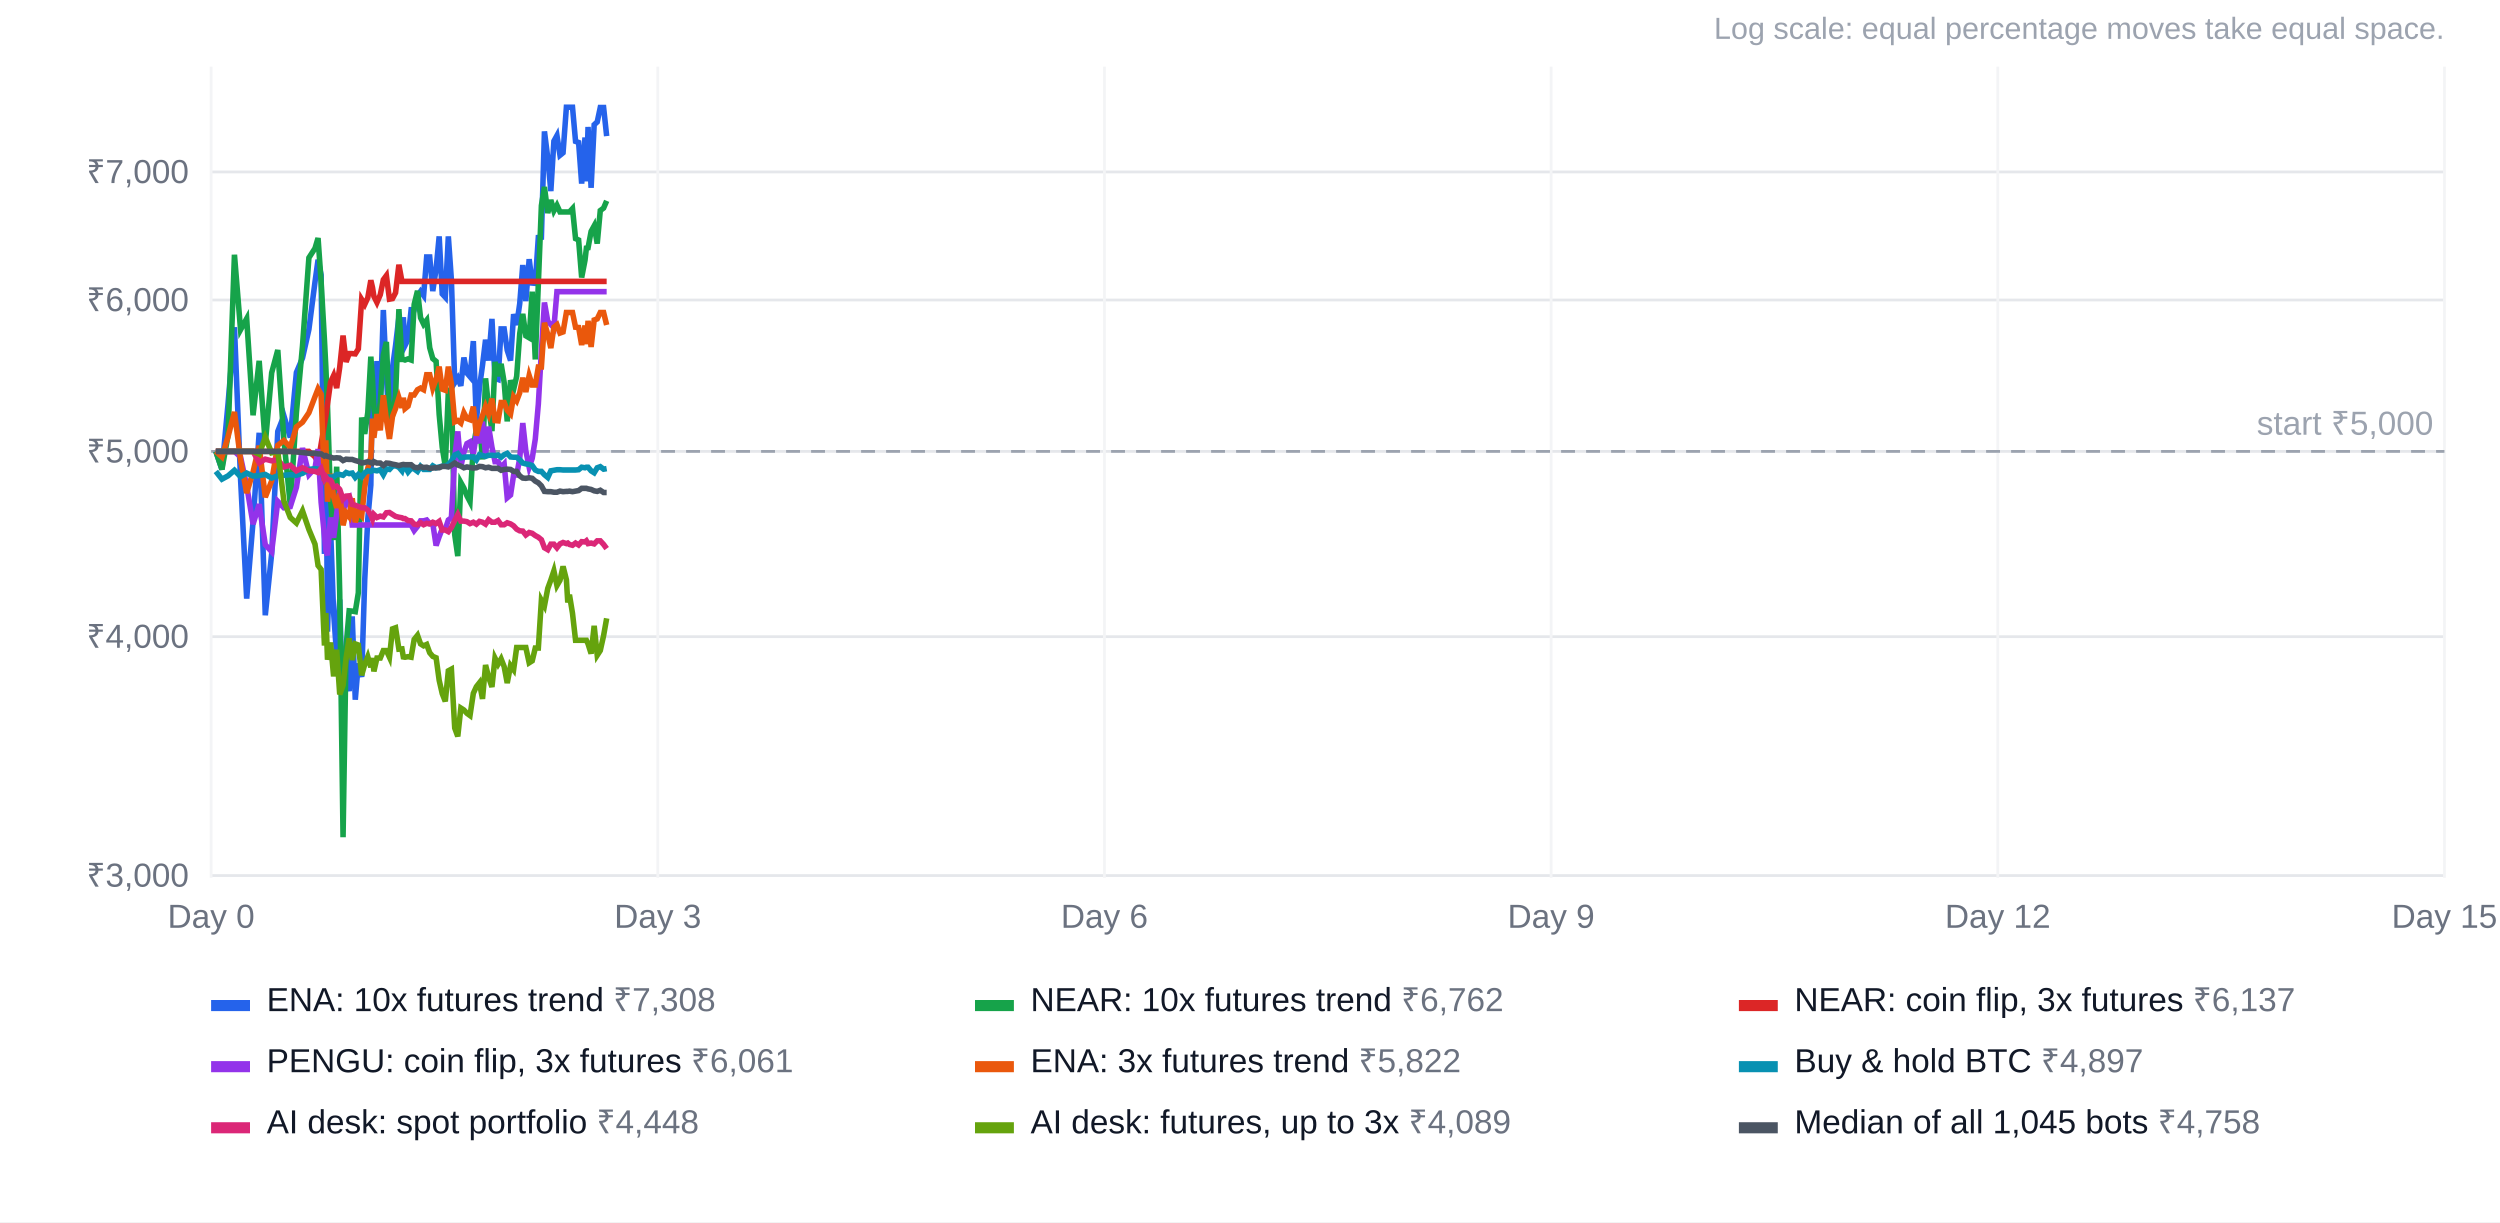
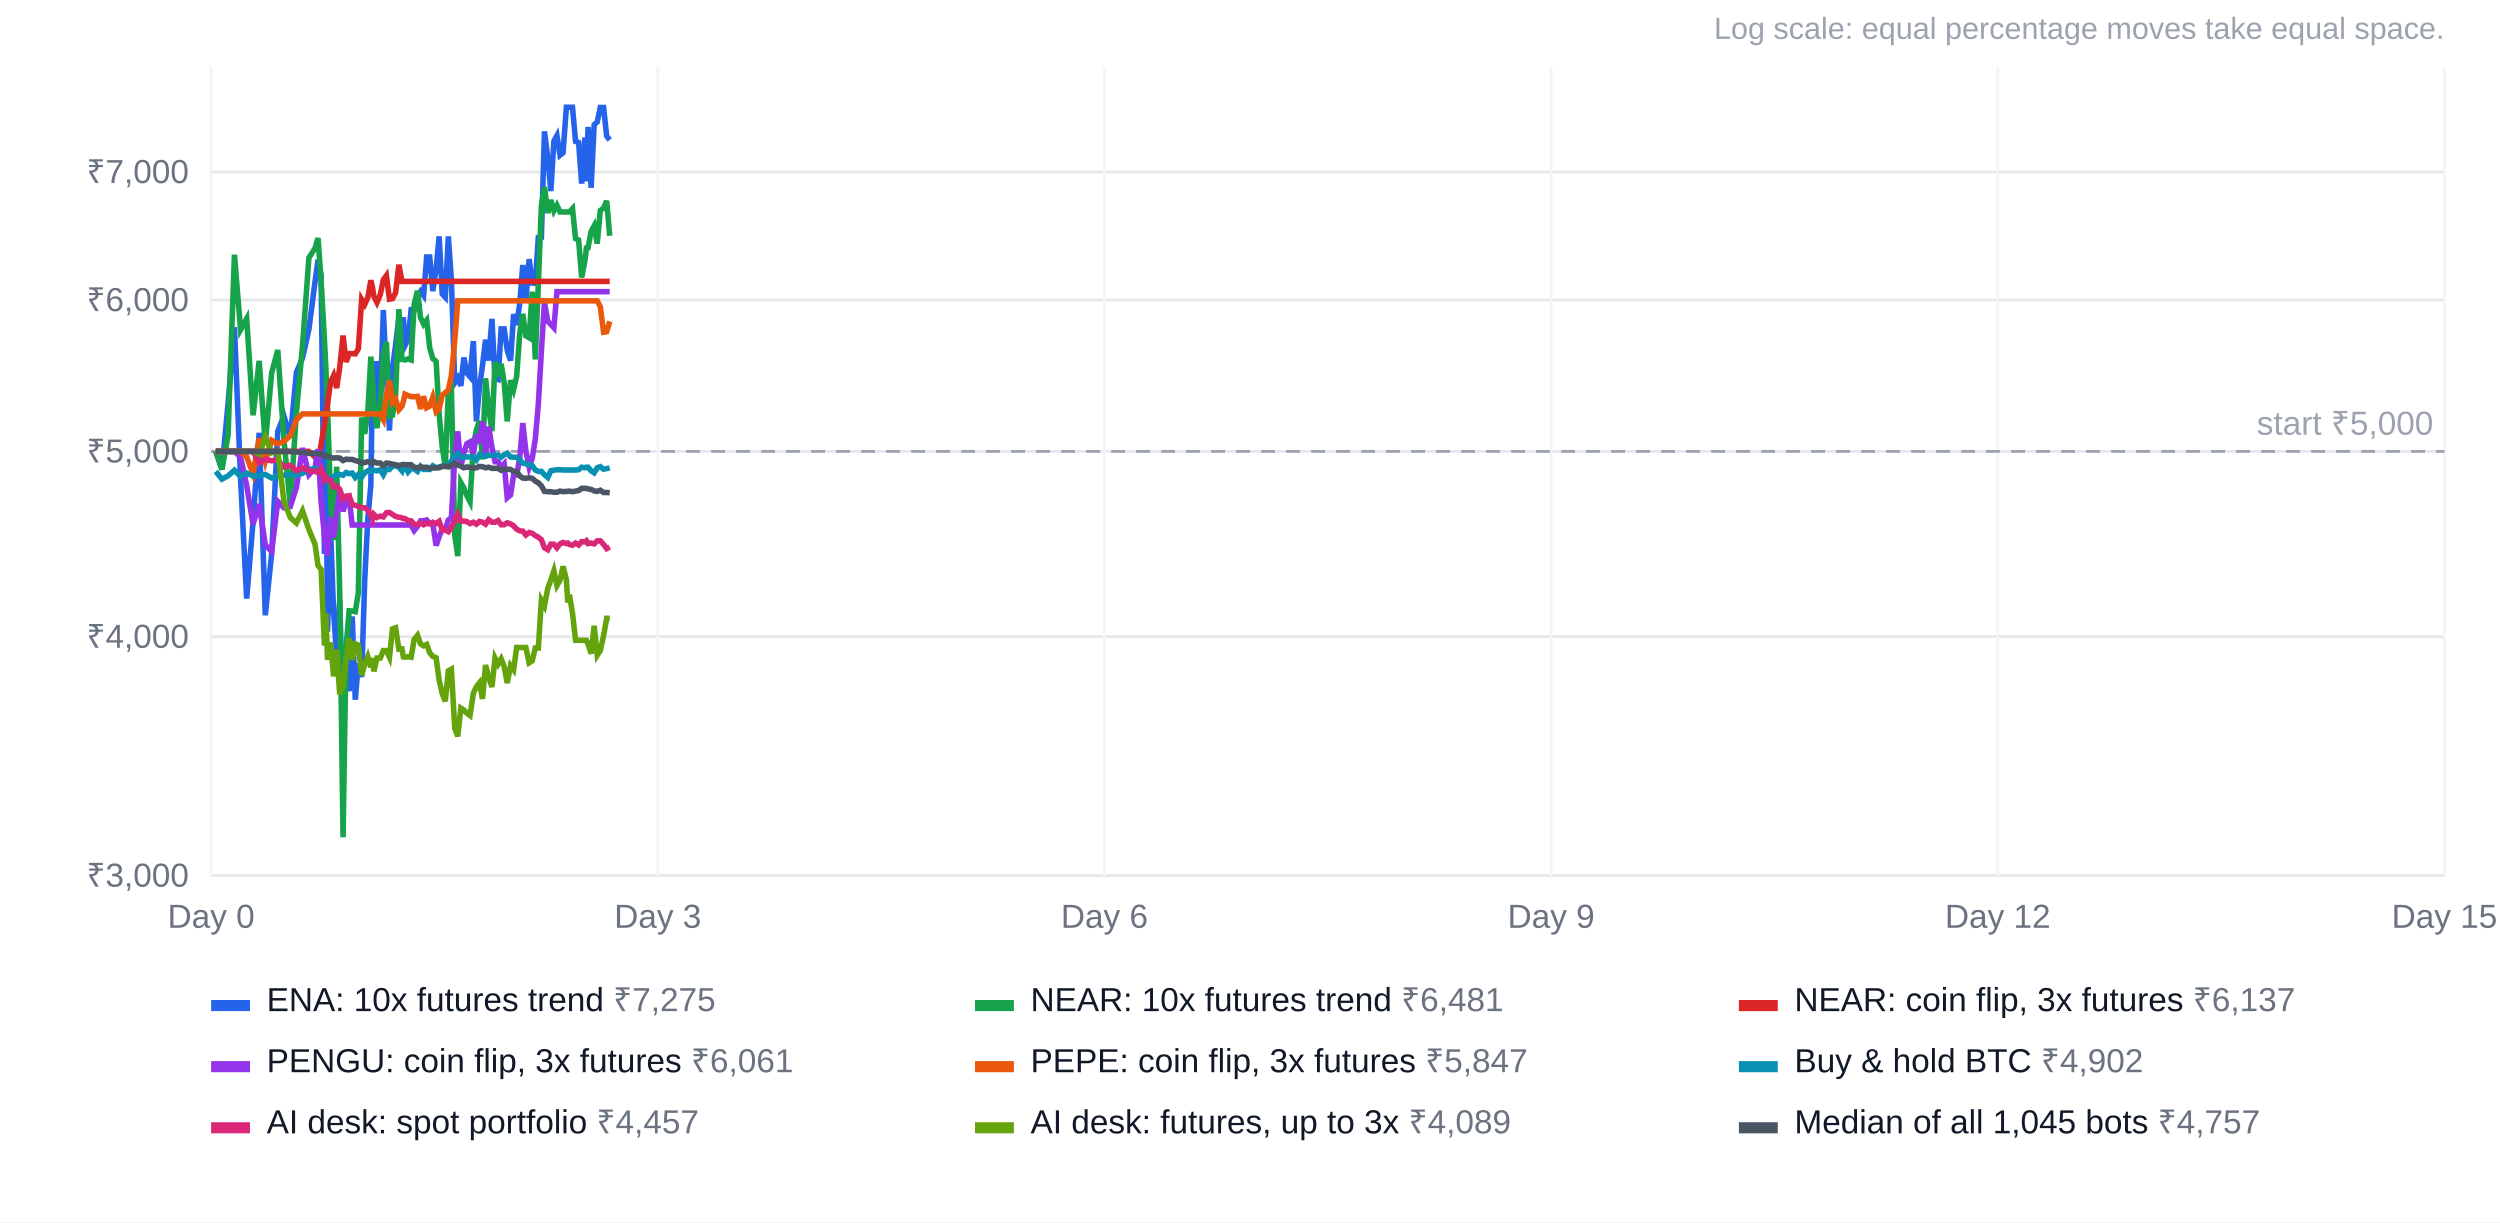
<svg xmlns="http://www.w3.org/2000/svg" width="900" height="440" viewBox="0 0 900 440" font-family="Arial, Helvetica, sans-serif" font-size="12">
  <rect width="100%" height="100%" fill="#ffffff" />
  <text x="880" y="14" text-anchor="end" fill="#9ca3af" font-size="11">Log scale: equal percentage moves take equal space.</text>
  <line x1="76" x2="880" y1="315.2" y2="315.2" stroke="#e5e7eb" />
  <text x="68" y="319.2" text-anchor="end" fill="#6b7280">₹3,000</text>
  <line x1="76" x2="880" y1="229.2" y2="229.2" stroke="#e5e7eb" />
  <text x="68" y="233.2" text-anchor="end" fill="#6b7280">₹4,000</text>
  <line x1="76" x2="880" y1="162.5" y2="162.5" stroke="#e5e7eb" />
  <text x="68" y="166.5" text-anchor="end" fill="#6b7280">₹5,000</text>
  <line x1="76" x2="880" y1="108.0" y2="108.0" stroke="#e5e7eb" />
  <text x="68" y="112.0" text-anchor="end" fill="#6b7280">₹6,000</text>
  <line x1="76" x2="880" y1="61.9" y2="61.9" stroke="#e5e7eb" />
  <text x="68" y="65.9" text-anchor="end" fill="#6b7280">₹7,000</text>
  <line x1="76.0" x2="76.0" y1="24" y2="316" stroke="#f3f4f6" />
  <text x="76.0" y="334" text-anchor="middle" fill="#6b7280">Day 0</text>
  <line x1="236.8" x2="236.8" y1="24" y2="316" stroke="#f3f4f6" />
  <text x="236.8" y="334" text-anchor="middle" fill="#6b7280">Day 3</text>
  <line x1="397.6" x2="397.6" y1="24" y2="316" stroke="#f3f4f6" />
  <text x="397.6" y="334" text-anchor="middle" fill="#6b7280">Day 6</text>
  <line x1="558.4" x2="558.4" y1="24" y2="316" stroke="#f3f4f6" />
  <text x="558.4" y="334" text-anchor="middle" fill="#6b7280">Day 9</text>
  <line x1="719.2" x2="719.2" y1="24" y2="316" stroke="#f3f4f6" />
  <text x="719.2" y="334" text-anchor="middle" fill="#6b7280">Day 12</text>
  <line x1="880.0" x2="880.0" y1="24" y2="316" stroke="#f3f4f6" />
  <text x="880.0" y="334" text-anchor="middle" fill="#6b7280">Day 15</text>
  <line x1="76" x2="880" y1="162.5" y2="162.5" stroke="#9ca3af" stroke-dasharray="5 4" />
  <text x="876" y="156.5" text-anchor="end" fill="#9ca3af">start ₹5,000</text>
-   <polyline points="77.7,162.5 79.9,169.0 82.1,145.3 84.4,117.8 86.6,172.4 88.8,215.5 91.1,187.8 93.3,155.8 95.5,221.5 97.8,199.3 100.0,155.3 102.2,149.7 104.5,157.5 106.7,134.1 108.9,128.9 111.2,118.6 113.4,101.5 114.5,93.5 115.6,99.0 116.8,199.4 117.3,149.2 117.9,227.4 119.0,190.1 120.1,220.6 121.2,236.0 122.3,215.8 123.5,261.5 124.6,243.2 125.7,248.8 126.8,221.9 127.9,251.9 129.0,238.8 130.2,243.7 131.3,208.7 132.4,186.9 133.5,174.6 134.1,134.4 134.6,154.1 135.7,130.0 136.9,146.2 138.0,111.6 139.1,135.4 140.2,155.0 141.3,132.3 142.4,124.4 143.6,114.2 144.7,123.9 145.2,114.2 145.8,124.4 146.9,122.2 148.0,111.5 149.1,111.5 150.3,106.5 151.4,104.9 152.5,106.4 153.6,92.5 154.7,92.5 155.8,104.8 157.0,96.8 158.1,85.1 159.2,105.8 160.3,107.0 161.4,85.1 162.5,100.7 163.7,137.8 164.8,136.1 165.9,138.9 167.0,128.7 168.1,134.3 169.2,135.6 170.4,122.8 171.5,151.7 172.6,139.5 173.7,131.5 174.8,122.3 175.9,129.8 177.1,114.8 178.2,136.2 179.3,136.6 180.4,118.4 181.5,118.4 182.6,126.1 183.8,129.8 184.9,113.1 186.0,117.0 187.1,109.3 188.2,95.4 189.3,108.4 190.5,93.3 191.6,101.9 192.7,102.0 193.8,85.5 194.9,85.4 196.0,47.3 197.2,56.9 198.3,68.8 199.4,50.8 200.5,48.8 201.6,55.9 202.7,55.0 203.9,38.6 204.4,38.6 205.0,38.6 206.1,38.6 207.2,50.9 208.3,51.3 209.4,66.1 210.6,49.5 211.1,65.3 211.7,45.7 212.8,67.6 213.9,44.9 215.0,43.9 216.1,38.7 217.3,38.7 218.4,49.0" fill="none" stroke="#2563eb" stroke-width="2" />
+   <polyline points="77.7,162.5 79.9,169.0 82.1,145.3 84.4,117.8 86.6,172.4 88.8,215.5 91.1,187.8 93.3,155.8 95.5,221.5 97.8,199.3 100.0,155.3 102.2,149.7 104.5,157.5 106.7,134.1 108.9,128.9 111.2,118.6 113.4,101.5 114.5,93.5 115.6,99.0 116.8,199.4 117.3,149.2 117.9,227.4 119.0,190.1 120.1,220.6 121.2,236.0 122.3,215.8 123.5,261.5 124.6,243.2 125.7,248.8 126.8,221.9 127.9,251.9 129.0,238.8 130.2,243.7 131.3,208.7 132.4,186.9 133.5,174.6 134.1,134.4 134.6,154.1 135.7,130.0 136.9,146.2 138.0,111.6 139.1,135.4 140.2,155.0 141.3,132.3 142.4,124.4 143.6,114.2 144.7,123.9 145.2,114.2 145.8,124.4 146.9,122.2 148.0,111.5 149.1,111.5 150.3,106.5 151.4,104.9 152.5,106.4 153.6,92.5 154.7,92.5 155.8,104.8 157.0,96.8 158.1,85.1 159.2,105.8 160.3,107.0 161.4,85.1 162.5,100.7 163.7,137.8 164.8,136.1 165.9,138.9 167.0,128.7 168.1,134.3 169.2,135.6 170.4,122.8 171.5,151.7 172.6,139.5 173.7,131.5 174.8,122.3 175.9,129.8 177.1,114.8 178.2,136.2 179.3,136.6 180.4,118.4 181.5,118.4 182.6,126.1 183.8,129.8 184.9,113.1 186.0,117.0 187.1,109.3 188.2,95.4 189.3,108.4 190.5,93.3 191.6,101.9 192.7,102.0 193.8,85.5 194.9,85.4 196.0,47.3 197.2,56.9 198.3,68.8 199.4,50.8 200.5,48.8 201.6,55.9 202.7,55.0 203.9,38.6 204.4,38.6 205.0,38.6 206.1,38.6 207.2,50.9 208.3,51.3 209.4,66.1 210.6,49.5 211.1,65.3 211.7,45.7 212.8,67.6 213.9,44.9 215.0,43.9 216.1,38.7 217.3,38.7 218.4,49.0 219.5,50.4" fill="none" stroke="#2563eb" stroke-width="2" />
  <rect x="76" y="360" width="14" height="4" fill="#2563eb" />
-   <text x="96" y="364" fill="#111827">ENA: 10x futures trend <tspan fill="#6b7280">₹7,308</tspan>
+   <text x="96" y="364" fill="#111827">ENA: 10x futures trend <tspan fill="#6b7280">₹7,275</tspan>
  </text>
-   <polyline points="77.7,162.5 79.9,169.0 82.1,156.7 84.4,91.7 86.6,118.7 88.8,114.7 91.1,149.5 93.3,129.9 95.5,159.8 97.8,134.2 100.0,126.0 102.2,158.2 104.5,181.9 106.7,148.6 108.9,124.5 111.2,92.8 113.4,89.4 114.5,85.7 115.6,101.3 116.8,122.4 117.3,132.1 117.9,146.2 119.0,179.7 120.1,194.4 121.2,168.0 122.3,213.4 123.5,301.4 124.6,232.8 125.7,219.9 126.8,220.0 127.9,220.2 129.0,213.4 130.2,150.3 131.3,156.2 132.4,148.5 133.5,128.4 134.1,136.5 134.6,146.9 135.7,154.1 136.9,144.9 138.0,127.8 139.1,123.1 140.2,149.9 141.3,149.5 142.4,142.6 143.6,111.3 144.7,129.4 145.2,129.4 145.8,129.6 146.9,129.2 148.0,129.6 149.1,109.6 150.3,104.7 151.4,114.4 152.5,116.7 153.6,115.3 154.7,125.2 155.8,129.1 157.0,130.1 158.1,149.2 159.2,161.0 160.3,167.9 161.4,141.1 162.5,139.8 163.7,192.5 164.8,200.2 165.9,173.7 167.0,175.7 168.1,178.5 169.2,180.6 170.4,160.6 171.5,154.7 172.6,151.5 173.7,165.4 174.8,136.2 175.9,146.6 177.1,155.2 178.2,130.3 179.3,135.4 180.4,131.0 181.5,137.7 182.6,151.7 183.8,136.9 184.9,140.2 186.0,135.5 187.1,120.1 188.2,113.0 189.3,120.9 190.5,121.6 191.6,105.0 192.7,129.4 193.8,102.3 194.9,74.0 196.0,67.3 197.2,76.7 198.3,72.0 199.4,75.9 200.5,73.9 201.6,76.3 202.7,76.3 203.9,76.3 204.4,76.3 205.0,76.3 206.1,75.1 207.2,85.9 208.3,86.4 209.4,99.9 210.6,93.7 211.1,89.3 211.7,89.2 212.8,83.3 213.9,81.3 215.0,87.7 216.1,75.8 217.3,74.9 218.4,72.3" fill="none" stroke="#16a34a" stroke-width="2" />
+   <polyline points="77.7,162.5 79.9,169.0 82.1,156.7 84.4,91.7 86.6,118.7 88.8,114.7 91.1,149.5 93.3,129.9 95.5,159.8 97.8,134.2 100.0,126.0 102.2,158.2 104.5,181.9 106.7,148.6 108.9,124.5 111.2,92.8 113.4,89.4 114.5,85.7 115.6,101.3 116.8,122.4 117.3,132.1 117.9,146.2 119.0,179.7 120.1,194.4 121.2,168.0 122.3,213.4 123.5,301.4 124.6,232.8 125.7,219.9 126.8,220.0 127.9,220.2 129.0,213.4 130.2,150.3 131.3,156.2 132.4,148.5 133.5,128.4 134.1,136.5 134.6,146.9 135.7,154.1 136.9,144.9 138.0,127.8 139.1,123.1 140.2,149.9 141.3,149.5 142.4,142.6 143.6,111.3 144.7,129.4 145.2,129.4 145.8,129.6 146.9,129.2 148.0,129.6 149.1,109.6 150.3,104.7 151.4,114.4 152.5,116.7 153.6,115.3 154.7,125.2 155.8,129.1 157.0,130.1 158.1,149.2 159.2,161.0 160.3,167.9 161.4,141.1 162.5,139.8 163.7,192.5 164.8,200.2 165.9,173.7 167.0,175.7 168.1,178.5 169.2,180.6 170.4,160.6 171.5,154.7 172.6,151.5 173.7,165.4 174.8,136.2 175.9,146.6 177.1,155.2 178.2,130.3 179.3,135.4 180.4,131.0 181.5,137.7 182.6,151.7 183.8,136.9 184.9,140.2 186.0,135.5 187.1,120.1 188.2,113.0 189.3,120.9 190.5,121.6 191.6,105.0 192.7,129.4 193.8,102.3 194.9,74.0 196.0,67.3 197.2,76.7 198.3,72.0 199.4,75.9 200.5,73.9 201.6,76.3 202.7,76.3 203.9,76.3 204.4,76.3 205.0,76.3 206.1,75.1 207.2,85.9 208.3,86.4 209.4,99.9 210.6,93.7 211.1,89.3 211.7,89.2 212.8,83.3 213.9,81.3 215.0,87.7 216.1,75.8 217.3,74.9 218.4,72.3 219.5,84.9" fill="none" stroke="#16a34a" stroke-width="2" />
  <rect x="351" y="360" width="14" height="4" fill="#16a34a" />
-   <text x="371" y="364" fill="#111827">NEAR: 10x futures trend <tspan fill="#6b7280">₹6,762</tspan>
+   <text x="371" y="364" fill="#111827">NEAR: 10x futures trend <tspan fill="#6b7280">₹6,481</tspan>
  </text>
-   <polyline points="77.7,162.5 79.9,162.5 82.1,162.5 84.4,162.5 86.6,162.5 88.8,162.5 91.1,162.5 93.3,162.5 95.5,162.5 97.8,162.5 100.0,162.5 102.2,162.5 104.5,162.5 106.7,162.5 108.9,162.5 111.2,162.5 113.4,164.5 114.5,166.5 115.6,159.9 116.8,152.8 117.3,149.8 117.9,145.5 119.0,137.6 120.1,135.2 121.2,139.7 122.3,132.2 123.5,120.8 124.6,130.3 125.7,127.3 126.8,127.3 127.9,127.4 129.0,125.6 130.2,107.8 131.3,109.6 132.4,107.2 133.5,100.9 134.1,103.5 134.6,106.7 135.7,108.9 136.9,106.1 138.0,100.7 139.1,99.2 140.2,107.7 141.3,107.5 142.4,105.4 143.6,95.3 144.7,101.3 145.2,101.3 145.8,101.3 146.9,101.3 148.0,101.3 149.1,101.3 150.3,101.3 151.4,101.3 152.5,101.3 153.6,101.3 154.7,101.3 155.8,101.3 157.0,101.3 158.1,101.3 159.2,101.3 160.3,101.3 161.4,101.3 162.5,101.3 163.7,101.3 164.8,101.3 165.9,101.3 167.0,101.3 168.1,101.3 169.2,101.3 170.4,101.3 171.5,101.3 172.6,101.3 173.7,101.3 174.8,101.3 175.9,101.3 177.1,101.3 178.2,101.3 179.3,101.3 180.4,101.3 181.5,101.3 182.6,101.3 183.8,101.3 184.9,101.3 186.0,101.3 187.1,101.3 188.2,101.3 189.3,101.3 190.5,101.3 191.6,101.3 192.7,101.3 193.8,101.3 194.9,101.3 196.0,101.3 197.2,101.3 198.3,101.3 199.4,101.3 200.5,101.3 201.6,101.3 202.7,101.3 203.9,101.3 204.4,101.3 205.0,101.3 206.1,101.3 207.2,101.3 208.3,101.3 209.4,101.3 210.6,101.3 211.1,101.3 211.7,101.3 212.8,101.3 213.9,101.3 215.0,101.3 216.1,101.3 217.3,101.3 218.4,101.3" fill="none" stroke="#dc2626" stroke-width="2" />
+   <polyline points="77.7,162.5 79.9,162.5 82.1,162.5 84.4,162.5 86.6,162.5 88.8,162.5 91.1,162.5 93.3,162.5 95.5,162.5 97.8,162.5 100.0,162.5 102.2,162.5 104.5,162.5 106.7,162.5 108.9,162.5 111.2,162.5 113.4,164.5 114.5,166.5 115.6,159.9 116.8,152.8 117.3,149.8 117.9,145.5 119.0,137.6 120.1,135.2 121.2,139.7 122.3,132.2 123.5,120.8 124.6,130.3 125.7,127.3 126.8,127.3 127.9,127.4 129.0,125.6 130.2,107.8 131.3,109.6 132.4,107.2 133.5,100.9 134.1,103.5 134.6,106.7 135.7,108.9 136.9,106.1 138.0,100.7 139.1,99.2 140.2,107.7 141.3,107.5 142.4,105.4 143.6,95.3 144.7,101.3 145.2,101.3 145.8,101.3 146.9,101.3 148.0,101.3 149.1,101.3 150.3,101.3 151.4,101.3 152.5,101.3 153.6,101.3 154.7,101.3 155.8,101.3 157.0,101.3 158.1,101.3 159.2,101.3 160.3,101.3 161.4,101.3 162.5,101.3 163.7,101.3 164.8,101.3 165.9,101.3 167.0,101.3 168.1,101.3 169.2,101.3 170.4,101.3 171.5,101.3 172.6,101.3 173.7,101.3 174.8,101.3 175.9,101.3 177.1,101.3 178.2,101.3 179.3,101.3 180.4,101.3 181.5,101.3 182.6,101.3 183.8,101.3 184.9,101.3 186.0,101.3 187.1,101.3 188.2,101.3 189.3,101.3 190.5,101.3 191.6,101.3 192.7,101.3 193.8,101.3 194.9,101.3 196.0,101.3 197.2,101.3 198.3,101.3 199.4,101.3 200.5,101.3 201.6,101.3 202.7,101.3 203.9,101.3 204.4,101.3 205.0,101.3 206.1,101.3 207.2,101.3 208.3,101.3 209.4,101.3 210.6,101.3 211.1,101.3 211.7,101.3 212.8,101.3 213.9,101.3 215.0,101.3 216.1,101.3 217.3,101.3 218.4,101.3 219.5,101.3" fill="none" stroke="#dc2626" stroke-width="2" />
  <rect x="626" y="360" width="14" height="4" fill="#dc2626" />
  <text x="646" y="364" fill="#111827">NEAR: coin flip, 3x futures <tspan fill="#6b7280">₹6,137</tspan>
  </text>
-   <polyline points="77.7,162.5 79.9,162.5 82.1,162.5 84.4,162.5 86.6,164.5 88.8,174.8 91.1,188.7 93.3,181.5 95.5,196.1 97.8,198.6 100.0,180.5 102.2,182.8 104.5,182.4 106.7,175.5 108.9,161.3 111.2,170.9 113.4,168.5 114.5,161.7 115.6,180.8 116.8,192.8 117.3,198.1 117.9,199.9 119.0,186.3 120.1,193.6 121.2,185.0 122.3,176.5 123.5,184.1 124.6,180.4 125.7,179.3 126.8,189.0 127.9,189.0 129.0,189.0 130.2,189.0 131.3,189.0 132.4,189.0 133.5,189.0 134.1,189.0 134.6,189.0 135.7,189.0 136.9,189.0 138.0,189.0 139.1,189.0 140.2,189.0 141.3,189.0 142.4,189.0 143.6,189.0 144.7,189.0 145.2,189.0 145.8,189.0 146.9,189.0 148.0,189.0 149.1,191.0 150.3,189.5 151.4,187.5 152.5,187.5 153.6,187.2 154.7,188.5 155.8,188.5 157.0,196.4 158.1,193.2 159.2,190.4 160.3,190.5 161.4,187.2 162.5,186.4 163.7,164.7 164.8,155.3 165.9,168.1 167.0,162.8 168.1,159.7 169.2,159.1 170.4,163.4 171.5,156.4 172.6,159.5 173.7,151.8 174.8,163.7 175.9,153.6 177.1,161.0 178.2,166.2 179.3,166.2 180.4,168.2 181.5,167.0 182.6,179.2 183.8,178.2 184.9,171.0 186.0,171.0 187.1,165.0 188.2,152.3 189.3,162.3 190.5,168.2 191.6,165.0 192.7,158.1 193.8,145.5 194.9,126.4 196.0,108.9 197.2,115.7 198.3,116.8 199.4,118.0 200.5,105.0 201.6,105.0 202.7,105.0 203.9,105.0 204.4,105.0 205.0,105.0 206.1,105.0 207.2,105.0 208.3,105.0 209.4,105.0 210.6,105.0 211.1,105.0 211.7,105.0 212.8,105.0 213.9,105.0 215.0,105.0 216.1,105.0 217.3,105.0 218.4,105.0" fill="none" stroke="#9333ea" stroke-width="2" />
+   <polyline points="77.7,162.5 79.9,162.5 82.1,162.5 84.4,162.5 86.6,164.5 88.8,174.8 91.1,188.7 93.3,181.5 95.5,196.1 97.8,198.6 100.0,180.5 102.2,182.8 104.5,182.4 106.7,175.5 108.9,161.3 111.2,170.9 113.4,168.5 114.5,161.7 115.6,180.8 116.8,192.8 117.3,198.1 117.9,199.9 119.0,186.3 120.1,193.6 121.2,185.0 122.3,176.5 123.5,184.1 124.6,180.4 125.7,179.3 126.8,189.0 127.9,189.0 129.0,189.0 130.2,189.0 131.3,189.0 132.4,189.0 133.5,189.0 134.1,189.0 134.6,189.0 135.7,189.0 136.9,189.0 138.0,189.0 139.1,189.0 140.2,189.0 141.3,189.0 142.4,189.0 143.6,189.0 144.7,189.0 145.2,189.0 145.8,189.0 146.9,189.0 148.0,189.0 149.1,191.0 150.3,189.5 151.4,187.5 152.5,187.5 153.6,187.2 154.7,188.5 155.8,188.5 157.0,196.4 158.1,193.2 159.2,190.4 160.3,190.5 161.4,187.2 162.5,186.4 163.7,164.7 164.8,155.3 165.9,168.1 167.0,162.8 168.1,159.7 169.2,159.1 170.4,163.4 171.5,156.4 172.6,159.5 173.7,151.8 174.8,163.7 175.9,153.6 177.1,161.0 178.2,166.2 179.3,166.2 180.4,168.2 181.5,167.0 182.6,179.2 183.8,178.2 184.9,171.0 186.0,171.0 187.1,165.0 188.2,152.3 189.3,162.3 190.5,168.2 191.6,165.0 192.7,158.1 193.8,145.5 194.9,126.4 196.0,108.9 197.2,115.7 198.3,116.8 199.4,118.0 200.5,105.0 201.6,105.0 202.7,105.0 203.9,105.0 204.4,105.0 205.0,105.0 206.1,105.0 207.2,105.0 208.3,105.0 209.4,105.0 210.6,105.0 211.1,105.0 211.7,105.0 212.8,105.0 213.9,105.0 215.0,105.0 216.1,105.0 217.3,105.0 218.4,105.0 219.5,105.0" fill="none" stroke="#9333ea" stroke-width="2" />
  <rect x="76" y="382" width="14" height="4" fill="#9333ea" />
  <text x="96" y="386" fill="#111827">PENGU: coin flip, 3x futures <tspan fill="#6b7280">₹6,061</tspan>
  </text>
-   <polyline points="77.7,162.5 79.9,164.5 82.1,157.2 84.4,148.3 86.6,165.5 88.8,177.5 91.1,169.9 93.3,160.5 95.5,179.0 97.8,173.1 100.0,160.3 102.2,158.6 104.5,161.0 106.7,153.7 108.9,152.0 111.2,148.6 113.4,142.8 114.5,140.0 115.6,141.9 116.8,173.2 117.3,158.5 117.9,180.6 119.0,170.6 120.1,178.9 121.2,182.8 122.3,177.6 123.5,189.1 124.6,184.6 125.7,186.0 126.8,179.4 127.9,188.0 129.0,184.3 130.2,185.7 131.3,175.5 132.4,168.6 133.5,164.6 134.1,150.7 134.6,157.6 135.7,149.1 136.9,154.9 138.0,142.3 139.1,151.1 140.2,158.0 141.3,149.9 142.4,147.1 143.6,143.2 144.7,146.8 145.2,143.2 145.8,147.1 146.9,146.2 148.0,142.2 149.1,142.2 150.3,140.3 151.4,139.7 152.5,140.3 153.6,134.9 154.7,134.9 155.8,139.7 157.0,136.5 158.1,132.0 159.2,140.1 160.3,140.5 161.4,132.0 162.5,138.1 163.7,151.9 164.8,151.4 165.9,152.3 167.0,148.6 168.1,150.7 169.2,151.1 170.4,146.4 171.5,156.8 172.6,152.5 173.7,149.6 174.8,146.3 175.9,149.0 177.1,143.5 178.2,151.4 179.3,151.5 180.4,144.9 181.5,144.9 182.6,147.7 183.8,149.0 184.9,142.8 186.0,144.3 187.1,141.4 188.2,136.0 189.3,141.1 190.5,135.2 191.6,138.6 192.7,138.6 193.8,132.1 194.9,132.1 196.0,116.2 197.2,120.4 198.3,125.3 199.4,117.8 200.5,116.9 201.6,119.9 202.7,119.5 203.9,112.5 204.4,112.5 205.0,112.5 206.1,112.5 207.2,117.8 208.3,117.9 209.4,124.2 210.6,117.2 211.1,123.9 211.7,115.5 212.8,124.9 213.9,115.2 215.0,114.8 216.1,112.5 217.3,112.5 218.4,117.0" fill="none" stroke="#ea580c" stroke-width="2" />
+   <polyline points="77.7,162.5 79.9,162.5 82.1,162.5 84.4,162.5 86.6,162.5 88.8,164.5 91.1,170.6 93.3,157.8 95.5,166.2 97.8,158.5 100.0,159.8 102.2,158.9 104.5,156.9 106.7,151.1 108.9,149.0 111.2,149.0 113.4,149.0 114.5,149.0 115.6,149.0 116.8,149.0 117.3,149.0 117.9,149.0 119.0,149.0 120.1,149.0 121.2,149.0 122.3,149.0 123.5,149.0 124.6,149.0 125.7,149.0 126.8,149.0 127.9,149.0 129.0,149.0 130.2,149.0 131.3,149.0 132.4,149.0 133.5,149.0 134.1,149.0 134.6,149.0 135.7,149.0 136.9,149.0 138.0,151.0 139.1,142.3 140.2,137.0 141.3,144.8 142.4,143.6 143.6,147.5 144.7,146.2 145.2,144.6 145.8,141.9 146.9,142.4 148.0,142.8 149.1,142.8 150.3,142.7 151.4,147.2 152.5,142.7 153.6,146.8 154.7,146.2 155.8,143.0 157.0,148.2 158.1,147.2 159.2,142.3 160.3,141.4 161.4,140.4 162.5,135.2 163.7,122.8 164.8,108.3 165.9,108.3 167.0,108.3 168.1,108.3 169.2,108.3 170.4,108.3 171.5,108.3 172.6,108.3 173.7,108.3 174.8,108.3 175.9,108.3 177.1,108.3 178.2,108.3 179.3,108.3 180.4,108.3 181.5,108.3 182.6,108.3 183.8,108.3 184.9,108.3 186.0,108.3 187.1,108.3 188.2,108.3 189.3,108.3 190.5,108.3 191.6,108.3 192.7,108.3 193.8,108.3 194.9,108.3 196.0,108.3 197.2,108.3 198.3,108.3 199.4,108.3 200.5,108.3 201.6,108.3 202.7,108.3 203.9,108.3 204.4,108.3 205.0,108.3 206.1,108.3 207.2,108.3 208.3,108.3 209.4,108.3 210.6,108.3 211.1,108.3 211.7,108.3 212.8,108.3 213.9,108.3 215.0,108.3 216.1,110.4 217.3,119.6 218.4,119.4 219.5,115.7" fill="none" stroke="#ea580c" stroke-width="2" />
  <rect x="351" y="382" width="14" height="4" fill="#ea580c" />
-   <text x="371" y="386" fill="#111827">ENA: 3x futures trend <tspan fill="#6b7280">₹5,822</tspan>
+   <text x="371" y="386" fill="#111827">PEPE: coin flip, 3x futures <tspan fill="#6b7280">₹5,847</tspan>
  </text>
-   <polyline points="77.7,169.7 79.9,172.5 82.1,171.3 84.4,169.3 86.6,171.6 88.8,170.3 91.1,171.4 93.3,171.2 95.5,170.8 97.8,172.1 100.0,171.3 102.2,171.1 104.5,170.9 106.7,171.1 108.9,170.4 111.2,169.0 113.4,168.7 114.5,168.9 115.6,169.6 116.8,172.5 117.3,171.6 117.9,171.7 119.0,171.7 120.1,171.7 121.2,170.8 122.3,170.8 123.5,171.1 124.6,170.1 125.7,170.5 126.8,170.3 127.9,171.9 129.0,170.8 130.2,171.7 131.3,170.2 132.4,169.5 133.5,169.7 134.1,169.3 134.6,169.3 135.7,169.5 136.9,169.1 138.0,170.9 139.1,168.8 140.2,169.0 141.3,167.8 142.4,167.7 143.6,168.2 144.7,169.5 145.2,167.8 145.8,167.9 146.9,169.9 148.0,168.6 149.1,168.8 150.3,169.7 151.4,167.9 152.5,169.0 153.6,169.0 154.7,169.0 155.8,167.7 157.0,168.4 158.1,168.1 159.2,167.8 160.3,167.8 161.4,167.2 162.5,166.0 163.7,163.8 164.8,163.3 165.9,164.8 167.0,164.6 168.1,164.5 169.2,164.5 170.4,164.5 171.5,165.6 172.6,163.7 173.7,164.0 174.8,164.3 175.9,163.9 177.1,163.9 178.2,164.0 179.3,163.8 180.4,164.6 181.5,163.7 182.6,163.2 183.8,164.5 184.9,164.6 186.0,164.6 187.1,165.5 188.2,166.7 189.3,167.0 190.5,167.2 191.6,167.6 192.7,169.2 193.8,169.7 194.9,169.7 196.0,170.9 197.2,171.9 198.3,169.5 199.4,169.3 200.5,169.1 201.6,169.1 202.7,169.2 203.9,169.2 204.4,169.2 205.0,169.2 206.1,169.2 207.2,169.2 208.3,169.1 209.4,168.2 210.6,168.4 211.1,168.2 211.7,168.2 212.8,169.5 213.9,170.2 215.0,168.4 216.1,168.0 217.3,168.9 218.4,168.7" fill="none" stroke="#0891b2" stroke-width="2" />
+   <polyline points="77.7,169.7 79.9,172.5 82.1,171.3 84.4,169.3 86.6,171.6 88.8,170.3 91.1,171.4 93.3,171.2 95.5,170.8 97.8,172.1 100.0,171.3 102.2,171.1 104.5,170.9 106.7,171.1 108.9,170.4 111.2,169.0 113.4,168.7 114.5,168.9 115.6,169.6 116.8,172.5 117.3,171.6 117.9,171.7 119.0,171.7 120.1,171.7 121.2,170.8 122.3,170.8 123.5,171.1 124.6,170.1 125.7,170.5 126.8,170.3 127.9,171.9 129.0,170.8 130.2,171.7 131.3,170.2 132.4,169.5 133.5,169.7 134.1,169.3 134.6,169.3 135.7,169.5 136.9,169.1 138.0,170.9 139.1,168.8 140.2,169.0 141.3,167.8 142.4,167.7 143.6,168.2 144.7,169.5 145.2,167.8 145.8,167.9 146.9,169.9 148.0,168.6 149.1,168.8 150.3,169.7 151.4,167.9 152.5,169.0 153.6,169.0 154.7,169.0 155.8,167.7 157.0,168.4 158.1,168.1 159.2,167.8 160.3,167.8 161.4,167.2 162.5,166.0 163.7,163.8 164.8,163.3 165.9,164.8 167.0,164.6 168.1,164.5 169.2,164.5 170.4,164.5 171.5,165.6 172.6,163.7 173.7,164.0 174.8,164.3 175.9,163.9 177.1,163.9 178.2,164.0 179.3,163.8 180.4,164.6 181.5,163.7 182.6,163.2 183.8,164.5 184.9,164.6 186.0,164.6 187.1,165.5 188.2,166.7 189.3,167.0 190.5,167.2 191.6,167.6 192.7,169.2 193.8,169.7 194.9,169.7 196.0,170.9 197.2,171.9 198.3,169.5 199.4,169.3 200.5,169.1 201.6,169.1 202.7,169.2 203.9,169.2 204.4,169.2 205.0,169.2 206.1,169.2 207.2,169.2 208.3,169.1 209.4,168.2 210.6,168.4 211.1,168.2 211.7,168.2 212.8,169.5 213.9,170.2 215.0,168.4 216.1,168.0 217.3,168.9 218.4,168.7 219.5,168.4" fill="none" stroke="#0891b2" stroke-width="2" />
  <rect x="626" y="382" width="14" height="4" fill="#0891b2" />
-   <text x="646" y="386" fill="#111827">Buy &amp; hold BTC <tspan fill="#6b7280">₹4,897</tspan>
+   <text x="646" y="386" fill="#111827">Buy &amp; hold BTC <tspan fill="#6b7280">₹4,902</tspan>
  </text>
-   <polyline points="77.7,162.5 79.9,162.5 82.1,162.5 84.4,162.5 86.6,162.5 88.8,162.5 91.1,162.5 93.3,166.6 95.5,165.3 97.8,165.9 100.0,165.5 102.2,168.1 104.5,167.5 106.7,169.5 108.9,168.4 111.2,169.5 113.4,169.7 114.5,170.1 115.6,168.7 116.8,172.5 117.3,171.7 117.9,172.6 119.0,172.9 120.1,175.3 121.2,175.0 122.3,176.2 123.5,179.7 124.6,178.6 125.7,178.5 126.8,181.6 127.9,181.9 129.0,182.3 130.2,182.8 131.3,182.8 132.4,183.6 133.5,185.5 134.1,186.9 134.6,185.2 135.7,186.3 136.9,185.8 138.0,186.1 139.1,184.6 140.2,184.5 141.3,185.2 142.4,185.9 143.6,186.2 144.7,186.4 145.2,186.7 145.8,186.7 146.9,187.4 148.0,187.5 149.1,188.7 150.3,188.9 151.4,188.2 152.5,188.9 153.6,188.4 154.7,188.6 155.8,188.0 157.0,188.5 158.1,187.7 159.2,190.8 160.3,190.8 161.4,191.4 162.5,189.9 163.7,187.4 164.8,185.2 165.9,187.6 167.0,187.6 168.1,187.8 169.2,188.5 170.4,188.0 171.5,188.7 172.6,187.7 173.7,188.0 174.8,188.7 175.9,187.1 177.1,188.0 178.2,188.0 179.3,187.4 180.4,188.9 181.5,188.9 182.6,188.2 183.8,188.6 184.9,189.3 186.0,190.5 187.1,191.1 188.2,191.2 189.3,192.6 190.5,191.7 191.6,192.0 192.7,192.8 193.8,193.4 194.9,194.3 196.0,197.2 197.2,197.9 198.3,195.9 199.4,195.9 200.5,197.2 201.6,195.8 202.7,195.3 203.9,195.7 204.4,195.5 205.0,196.0 206.1,196.3 207.2,195.5 208.3,196.2 209.4,195.0 210.6,195.1 211.1,194.7 211.7,195.7 212.8,195.5 213.9,195.8 215.0,194.7 216.1,194.7 217.3,196.0 218.4,197.5" fill="none" stroke="#db2777" stroke-width="2" />
+   <polyline points="77.7,162.5 79.9,162.5 82.1,162.5 84.4,162.5 86.6,162.5 88.8,162.5 91.1,162.5 93.3,166.6 95.5,165.3 97.8,165.9 100.0,165.5 102.2,168.1 104.5,167.5 106.7,169.5 108.9,168.4 111.2,169.5 113.4,169.7 114.5,170.1 115.6,168.7 116.8,172.5 117.3,171.7 117.9,172.6 119.0,172.9 120.1,175.3 121.2,175.0 122.3,176.2 123.5,179.7 124.6,178.6 125.7,178.5 126.8,181.6 127.9,181.9 129.0,182.3 130.2,182.8 131.3,182.8 132.4,183.6 133.5,185.5 134.1,186.9 134.6,185.2 135.7,186.3 136.9,185.8 138.0,186.1 139.1,184.6 140.2,184.5 141.3,185.2 142.4,185.9 143.6,186.2 144.7,186.4 145.2,186.7 145.8,186.7 146.9,187.4 148.0,187.5 149.1,188.7 150.3,188.9 151.4,188.2 152.5,188.9 153.6,188.4 154.7,188.6 155.8,188.0 157.0,188.5 158.1,187.7 159.2,190.8 160.3,190.8 161.4,191.4 162.5,189.9 163.7,187.4 164.8,185.2 165.9,187.6 167.0,187.6 168.1,187.8 169.2,188.5 170.4,188.0 171.5,188.7 172.6,187.7 173.7,188.0 174.8,188.7 175.9,187.1 177.1,188.0 178.2,188.0 179.3,187.4 180.4,188.9 181.5,188.9 182.6,188.2 183.8,188.6 184.9,189.3 186.0,190.5 187.1,191.1 188.2,191.2 189.3,192.6 190.5,191.7 191.6,192.0 192.7,192.8 193.8,193.4 194.9,194.3 196.0,197.2 197.2,197.9 198.3,195.9 199.4,195.9 200.5,197.2 201.6,195.8 202.7,195.3 203.9,195.7 204.4,195.5 205.0,196.0 206.1,196.3 207.2,195.5 208.3,196.2 209.4,195.0 210.6,195.1 211.1,194.7 211.7,195.7 212.8,195.5 213.9,195.8 215.0,194.7 216.1,194.7 217.3,196.0 218.4,197.5 219.5,196.9" fill="none" stroke="#db2777" stroke-width="2" />
  <rect x="76" y="404" width="14" height="4" fill="#db2777" />
-   <text x="96" y="408" fill="#111827">AI desk: spot portfolio <tspan fill="#6b7280">₹4,448</tspan>
+   <text x="96" y="408" fill="#111827">AI desk: spot portfolio <tspan fill="#6b7280">₹4,457</tspan>
  </text>
-   <polyline points="77.7,162.5 79.9,162.5 82.1,162.5 84.4,162.5 86.6,162.5 88.8,162.5 91.1,162.5 93.3,163.5 95.5,157.4 97.8,163.0 100.0,162.5 102.2,180.4 104.5,186.3 106.7,188.3 108.9,183.9 111.2,190.6 113.4,195.9 114.5,203.6 115.6,205.0 116.8,232.4 117.3,220.7 117.9,237.5 119.0,231.3 120.1,243.5 121.2,233.9 122.3,250.0 123.5,246.7 124.6,236.9 125.7,229.8 126.8,237.6 127.9,231.8 129.0,232.2 130.2,243.1 131.3,239.2 132.4,236.4 133.5,240.2 134.1,236.9 134.6,241.7 135.7,236.9 136.9,236.9 138.0,234.2 139.1,234.2 140.2,236.6 141.3,226.4 142.4,226.0 143.6,233.7 144.7,233.6 145.2,236.5 145.8,236.6 146.9,236.4 148.0,236.6 149.1,230.2 150.3,228.7 151.4,231.8 152.5,232.5 153.6,232.0 154.7,235.0 155.8,236.3 157.0,236.8 158.1,244.9 159.2,249.7 160.3,252.5 161.4,241.5 162.5,240.9 163.7,262.1 164.8,265.1 165.9,254.9 167.0,255.6 168.1,256.8 169.2,257.6 170.4,249.6 171.5,247.2 172.6,245.8 173.7,251.6 174.8,239.4 175.9,243.8 177.1,247.3 178.2,236.9 179.3,239.1 180.4,237.2 181.5,240.0 182.6,245.9 183.8,239.6 184.9,241.1 186.0,233.1 187.1,233.1 188.2,233.1 189.3,233.1 190.5,238.6 191.6,237.9 192.7,233.3 193.8,233.3 194.9,216.1 196.0,218.1 197.2,211.8 198.3,208.8 199.4,205.5 200.5,210.8 201.6,208.9 202.7,203.9 203.9,208.7 204.4,216.9 205.0,214.1 206.1,220.8 207.2,230.5 208.3,230.5 209.4,230.5 210.6,230.5 211.1,230.5 211.7,231.8 212.8,235.3 213.9,225.3 215.0,235.9 216.1,234.2 217.3,228.8 218.4,222.6" fill="none" stroke="#65a30d" stroke-width="2" />
+   <polyline points="77.7,162.5 79.9,162.5 82.1,162.5 84.4,162.5 86.6,162.5 88.8,162.5 91.1,162.5 93.3,163.5 95.5,157.4 97.8,163.0 100.0,162.5 102.2,180.4 104.5,186.3 106.7,188.3 108.9,183.9 111.2,190.6 113.4,195.9 114.5,203.6 115.6,205.0 116.8,232.4 117.3,220.7 117.9,237.5 119.0,231.3 120.1,243.5 121.2,233.9 122.3,250.0 123.5,246.7 124.6,236.9 125.7,229.8 126.8,237.6 127.9,231.8 129.0,232.2 130.2,243.1 131.3,239.2 132.4,236.4 133.5,240.2 134.1,236.9 134.6,241.7 135.7,236.9 136.9,236.9 138.0,234.2 139.1,234.2 140.2,236.6 141.3,226.4 142.4,226.0 143.6,233.7 144.7,233.6 145.2,236.5 145.8,236.6 146.9,236.4 148.0,236.6 149.1,230.2 150.3,228.7 151.4,231.8 152.5,232.5 153.6,232.0 154.7,235.0 155.8,236.3 157.0,236.8 158.1,244.9 159.2,249.7 160.3,252.5 161.4,241.5 162.5,240.9 163.7,262.1 164.8,265.1 165.9,254.9 167.0,255.6 168.1,256.8 169.2,257.6 170.4,249.6 171.5,247.2 172.6,245.8 173.7,251.6 174.8,239.4 175.9,243.8 177.1,247.3 178.2,236.9 179.3,239.1 180.4,237.2 181.5,240.0 182.6,245.9 183.8,239.6 184.9,241.1 186.0,233.1 187.1,233.1 188.2,233.1 189.3,233.1 190.5,238.6 191.6,237.9 192.7,233.3 193.8,233.3 194.9,216.1 196.0,218.1 197.2,211.8 198.3,208.8 199.4,205.5 200.5,210.8 201.6,208.9 202.7,203.9 203.9,208.7 204.4,216.9 205.0,214.1 206.1,220.8 207.2,230.5 208.3,230.5 209.4,230.5 210.6,230.5 211.1,230.5 211.7,231.8 212.8,235.3 213.9,225.3 215.0,235.9 216.1,234.2 217.3,228.8 218.4,222.6 219.5,222.6" fill="none" stroke="#65a30d" stroke-width="2" />
  <rect x="351" y="404" width="14" height="4" fill="#65a30d" />
  <text x="371" y="408" fill="#111827">AI desk: futures, up to 3x <tspan fill="#6b7280">₹4,089</tspan>
  </text>
-   <polyline points="77.7,162.5 79.9,162.5 82.1,162.5 84.4,162.5 86.6,162.5 88.8,162.5 91.1,162.5 93.3,162.5 95.5,162.5 97.8,162.5 100.0,162.5 102.2,162.5 104.5,162.5 106.7,162.7 108.9,162.9 111.2,163.2 113.4,163.2 114.5,163.4 115.6,163.4 116.8,164.2 117.3,164.0 117.9,164.3 119.0,164.6 120.1,164.9 121.2,164.8 122.3,164.9 123.5,165.8 124.6,165.3 125.7,165.4 126.8,165.4 127.9,165.8 129.0,166.1 130.2,166.7 131.3,166.5 132.4,166.2 133.5,166.5 134.1,166.8 134.6,166.2 135.7,166.7 136.9,166.7 138.0,167.6 139.1,166.7 140.2,166.8 141.3,167.1 142.4,167.3 143.6,167.6 144.7,167.3 145.2,167.2 145.8,167.3 146.9,167.3 148.0,167.3 149.1,168.2 150.3,168.4 151.4,168.0 152.5,168.3 153.6,168.2 154.7,168.6 155.8,168.5 157.0,168.4 158.1,168.4 159.2,167.9 160.3,167.9 161.4,168.1 162.5,167.5 163.7,166.7 164.8,167.4 165.9,167.8 167.0,168.4 168.1,168.1 169.2,168.3 170.4,168.5 171.5,168.4 172.6,167.9 173.7,168.0 174.8,168.4 175.9,168.2 177.1,168.6 178.2,168.6 179.3,168.6 180.4,169.3 181.5,169.0 182.6,168.9 183.8,169.0 184.9,169.7 186.0,169.7 187.1,171.3 188.2,172.1 189.3,172.2 190.5,172.0 191.6,172.2 192.7,173.2 193.8,173.8 194.9,174.9 196.0,176.9 197.2,177.0 198.3,177.0 199.4,177.2 200.5,177.2 201.6,176.8 202.7,177.0 203.9,176.9 204.4,176.9 205.0,176.8 206.1,177.0 207.2,176.8 208.3,176.6 209.4,175.8 210.6,175.8 211.1,175.8 211.7,176.0 212.8,176.2 213.9,176.7 215.0,176.9 216.1,176.5 217.3,177.3 218.4,177.3" fill="none" stroke="#4b5563" stroke-width="2" />
+   <polyline points="77.7,162.5 79.9,162.5 82.1,162.5 84.4,162.5 86.6,162.5 88.8,162.5 91.1,162.5 93.3,162.5 95.5,162.5 97.8,162.5 100.0,162.5 102.2,162.5 104.5,162.5 106.7,162.7 108.9,162.9 111.2,163.2 113.4,163.2 114.5,163.4 115.6,163.4 116.8,164.2 117.3,164.0 117.9,164.3 119.0,164.6 120.1,164.9 121.2,164.8 122.3,164.9 123.5,165.8 124.6,165.3 125.7,165.4 126.8,165.4 127.9,165.8 129.0,166.1 130.2,166.7 131.3,166.5 132.4,166.2 133.5,166.5 134.1,166.8 134.6,166.2 135.7,166.7 136.9,166.7 138.0,167.6 139.1,166.7 140.2,166.8 141.3,167.1 142.4,167.3 143.6,167.6 144.7,167.3 145.2,167.2 145.8,167.3 146.9,167.3 148.0,167.3 149.1,168.2 150.3,168.4 151.4,168.0 152.5,168.3 153.6,168.2 154.7,168.6 155.8,168.5 157.0,168.4 158.1,168.4 159.2,167.9 160.3,167.9 161.4,168.1 162.5,167.5 163.7,166.7 164.8,167.4 165.9,167.8 167.0,168.4 168.1,168.1 169.2,168.3 170.4,168.5 171.5,168.4 172.6,167.9 173.7,168.0 174.8,168.4 175.9,168.2 177.1,168.6 178.2,168.6 179.3,168.6 180.4,169.3 181.5,169.0 182.6,168.9 183.8,169.0 184.9,169.7 186.0,169.7 187.1,171.3 188.2,172.1 189.3,172.2 190.5,172.0 191.6,172.2 192.7,173.2 193.8,173.8 194.9,174.9 196.0,176.9 197.2,177.0 198.3,177.0 199.4,177.2 200.5,177.2 201.6,176.8 202.7,177.0 203.9,176.9 204.4,176.9 205.0,176.8 206.1,177.0 207.2,176.8 208.3,176.6 209.4,175.8 210.6,175.8 211.1,175.8 211.7,176.0 212.8,176.2 213.9,176.7 215.0,176.9 216.1,176.5 217.3,177.3 218.4,177.3 219.5,177.4" fill="none" stroke="#4b5563" stroke-width="2" />
  <rect x="626" y="404" width="14" height="4" fill="#4b5563" />
-   <text x="646" y="408" fill="#111827">Median of all 1,045 bots <tspan fill="#6b7280">₹4,758</tspan>
+   <text x="646" y="408" fill="#111827">Median of all 1,045 bots <tspan fill="#6b7280">₹4,757</tspan>
  </text>
</svg>
